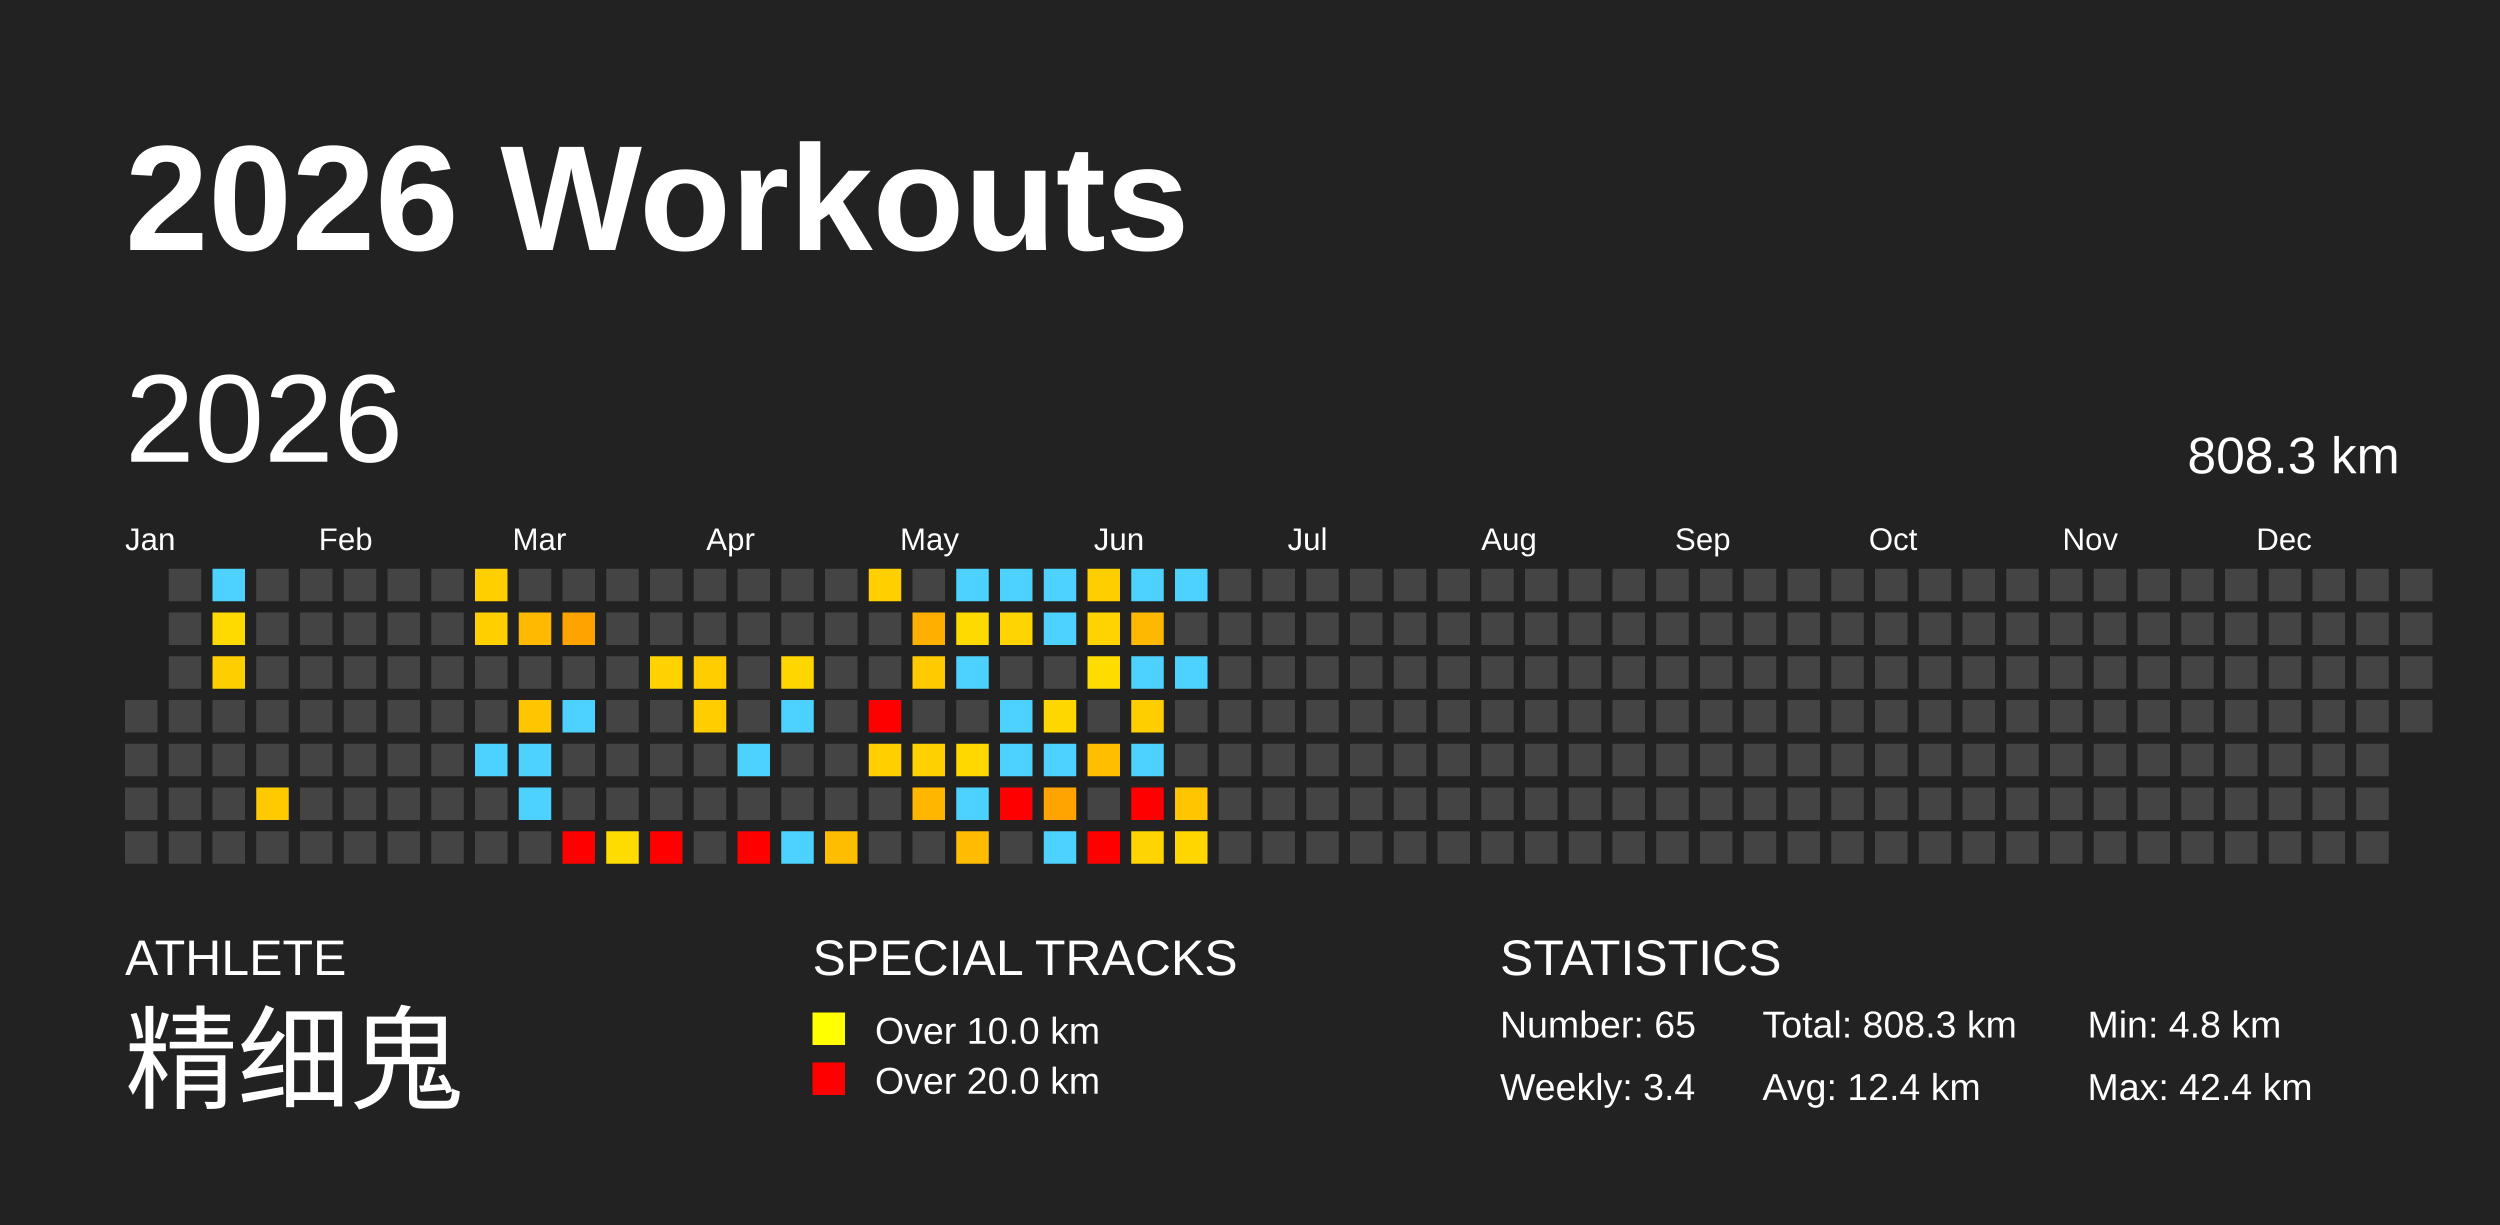
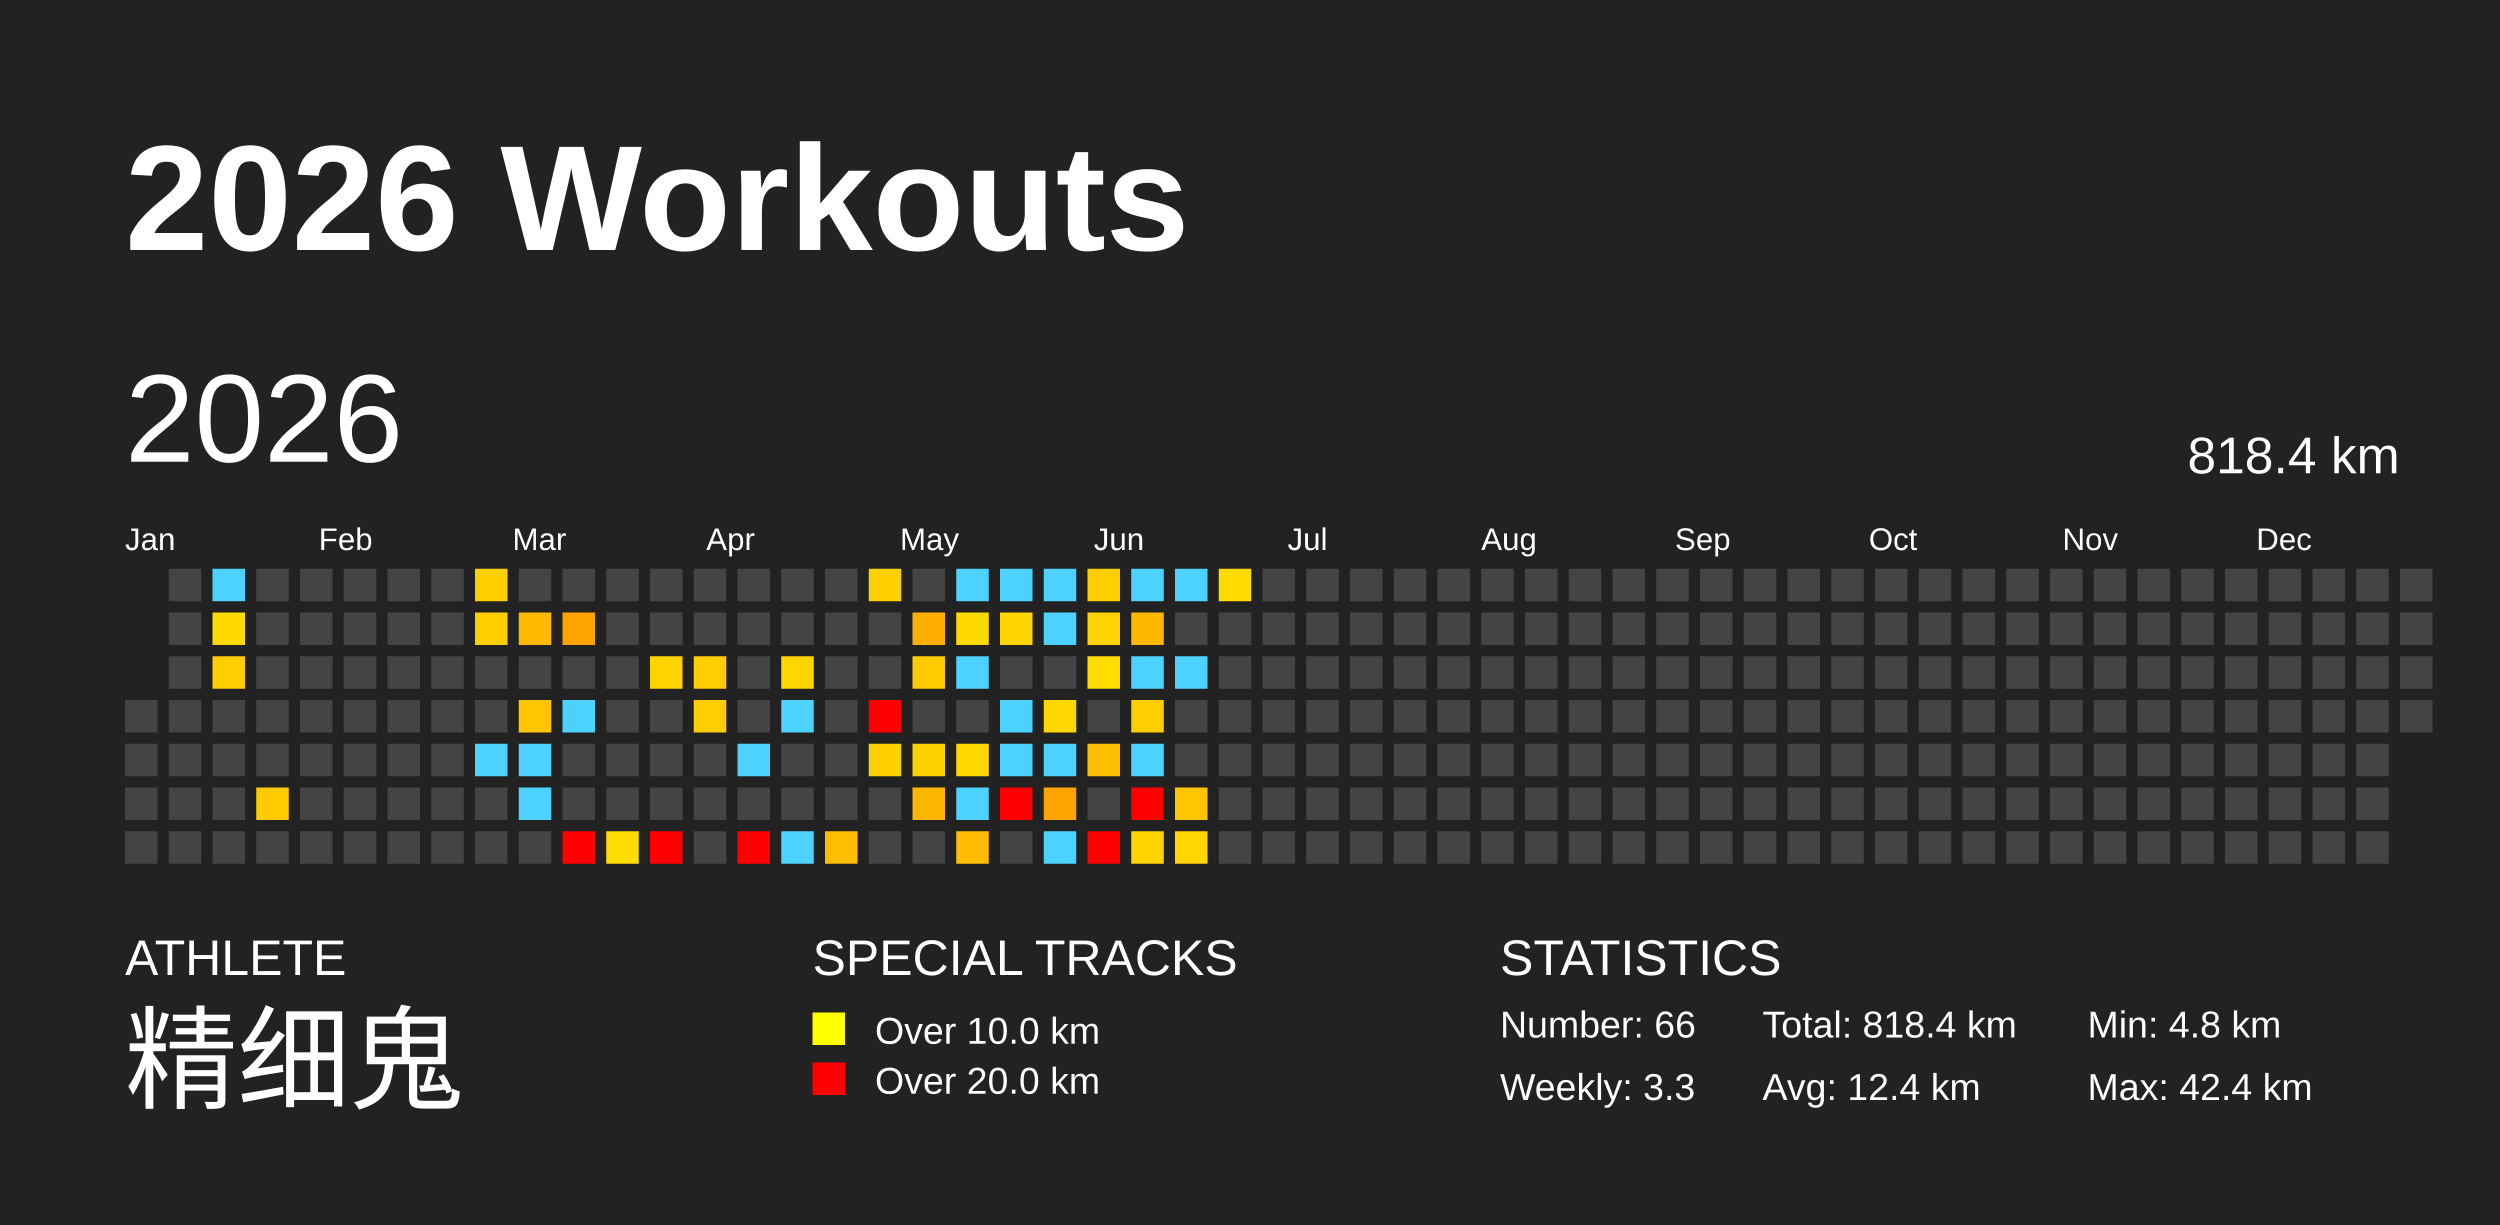
<svg xmlns="http://www.w3.org/2000/svg" baseProfile="full" height="98mm" version="1.1" viewBox="0,0,200,98" width="200mm">
  <defs />
  <rect fill="#222222" height="98" width="200" x="0" y="0" />
  <text fill="#FFFFFF" style="font-size:12px; font-family:Arial; font-weight:bold;" x="10" y="20">2026 Workouts</text>
  <text fill="#FFFFFF" style="font-size:4px; font-family:Arial" x="10" y="78">ATHLETE</text>
  <text fill="#FFFFFF" style="font-size:9px; font-family:Arial" x="10" y="88">精细鬼</text>
  <text fill="#FFFFFF" style="font-size:4px; font-family:Arial" x="65" y="78">SPECIAL TRACKS</text>
  <rect fill="yellow" height="2.6" width="2.6" x="65" y="81" />
  <text fill="#FFFFFF" style="font-size:3px; font-family:Arial" x="70" y="83.5">Over 10.0 km</text>
  <rect fill="red" height="2.6" width="2.6" x="65" y="85" />
  <text fill="#FFFFFF" style="font-size:3px; font-family:Arial" x="70" y="87.5">Over 20.0 km</text>
  <text fill="#FFFFFF" style="font-size:4px; font-family:Arial" x="120" y="78">STATISTICS</text>
-   <text fill="#FFFFFF" style="font-size:3px; font-family:Arial" x="120" y="83">Number: 65</text>
-   <text fill="#FFFFFF" style="font-size:3px; font-family:Arial" x="120" y="88">Weekly: 3.4</text>
-   <text fill="#FFFFFF" style="font-size:3px; font-family:Arial" x="141" y="83">Total: 808.3 km</text>
+   <text fill="#FFFFFF" style="font-size:3px; font-family:Arial" x="120" y="83">Number: 66</text>
+   <text fill="#FFFFFF" style="font-size:3px; font-family:Arial" x="120" y="88">Weekly: 3.3</text>
+   <text fill="#FFFFFF" style="font-size:3px; font-family:Arial" x="141" y="83">Total: 818.4 km</text>
  <text fill="#FFFFFF" style="font-size:3px; font-family:Arial" x="141" y="88">Avg: 12.4 km</text>
  <text fill="#FFFFFF" style="font-size:3px; font-family:Arial" x="167" y="83">Min: 4.8 km</text>
  <text fill="#FFFFFF" style="font-size:3px; font-family:Arial" x="167" y="88">Max: 42.4 km</text>
  <text dominant-baseline="hanging" fill="#FFFFFF" style="font-size:10.0px; font-family:Arial;" x="10" y="30">2026</text>
-   <text dominant-baseline="hanging" fill="#FFFFFF" style="font-size:4.125px; font-family:Arial;" x="175" y="35">808.3 km</text>
+   <text dominant-baseline="hanging" fill="#FFFFFF" style="font-size:4.125px; font-family:Arial;" x="175" y="35">818.4 km</text>
  <text fill="#FFFFFF" style="font-size:2.5px; font-family:Arial" x="10.0" y="44">Jan</text>
  <text fill="#FFFFFF" style="font-size:2.5px; font-family:Arial" x="25.5" y="44">Feb</text>
  <text fill="#FFFFFF" style="font-size:2.5px; font-family:Arial" x="41.0" y="44">Mar</text>
  <text fill="#FFFFFF" style="font-size:2.5px; font-family:Arial" x="56.5" y="44">Apr</text>
  <text fill="#FFFFFF" style="font-size:2.5px; font-family:Arial" x="72.0" y="44">May</text>
  <text fill="#FFFFFF" style="font-size:2.5px; font-family:Arial" x="87.5" y="44">Jun</text>
  <text fill="#FFFFFF" style="font-size:2.5px; font-family:Arial" x="103.0" y="44">Jul</text>
  <text fill="#FFFFFF" style="font-size:2.5px; font-family:Arial" x="118.5" y="44">Aug</text>
  <text fill="#FFFFFF" style="font-size:2.5px; font-family:Arial" x="134.0" y="44">Sep</text>
  <text fill="#FFFFFF" style="font-size:2.5px; font-family:Arial" x="149.5" y="44">Oct</text>
  <text fill="#FFFFFF" style="font-size:2.5px; font-family:Arial" x="165.0" y="44">Nov</text>
  <text fill="#FFFFFF" style="font-size:2.5px; font-family:Arial" x="180.5" y="44">Dec</text>
  <rect fill="#444444" height="2.6" width="2.6" x="10.0" y="56.0" />
  <rect fill="#444444" height="2.6" width="2.6" x="10.0" y="59.5" />
  <rect fill="#444444" height="2.6" width="2.6" x="10.0" y="63.0" />
  <rect fill="#444444" height="2.6" width="2.6" x="10.0" y="66.5" />
  <rect fill="#444444" height="2.6" width="2.6" x="13.5" y="45.5" />
  <rect fill="#444444" height="2.6" width="2.6" x="13.5" y="49.0" />
  <rect fill="#444444" height="2.6" width="2.6" x="13.5" y="52.5" />
  <rect fill="#444444" height="2.6" width="2.6" x="13.5" y="56.0" />
  <rect fill="#444444" height="2.6" width="2.6" x="13.5" y="59.5" />
  <rect fill="#444444" height="2.6" width="2.6" x="13.5" y="63.0" />
  <rect fill="#444444" height="2.6" width="2.6" x="13.5" y="66.5" />
  <rect fill="#4dd2ff" height="2.6" width="2.6" x="17.0" y="45.5" />
  <rect fill="#ffda00" height="2.6" width="2.6" x="17.0" y="49.0" />
  <rect fill="#ffce00" height="2.6" width="2.6" x="17.0" y="52.5" />
  <rect fill="#444444" height="2.6" width="2.6" x="17.0" y="56.0" />
  <rect fill="#444444" height="2.6" width="2.6" x="17.0" y="59.5" />
  <rect fill="#444444" height="2.6" width="2.6" x="17.0" y="63.0" />
  <rect fill="#444444" height="2.6" width="2.6" x="17.0" y="66.5" />
  <rect fill="#444444" height="2.6" width="2.6" x="20.5" y="45.5" />
  <rect fill="#444444" height="2.6" width="2.6" x="20.5" y="49.0" />
  <rect fill="#444444" height="2.6" width="2.6" x="20.5" y="52.5" />
  <rect fill="#444444" height="2.6" width="2.6" x="20.5" y="56.0" />
  <rect fill="#444444" height="2.6" width="2.6" x="20.5" y="59.5" />
  <rect fill="#ffcb00" height="2.6" width="2.6" x="20.5" y="63.0" />
  <rect fill="#444444" height="2.6" width="2.6" x="20.5" y="66.5" />
  <rect fill="#444444" height="2.6" width="2.6" x="24.0" y="45.5" />
  <rect fill="#444444" height="2.6" width="2.6" x="24.0" y="49.0" />
  <rect fill="#444444" height="2.6" width="2.6" x="24.0" y="52.5" />
  <rect fill="#444444" height="2.6" width="2.6" x="24.0" y="56.0" />
  <rect fill="#444444" height="2.6" width="2.6" x="24.0" y="59.5" />
  <rect fill="#444444" height="2.6" width="2.6" x="24.0" y="63.0" />
  <rect fill="#444444" height="2.6" width="2.6" x="24.0" y="66.5" />
  <rect fill="#444444" height="2.6" width="2.6" x="27.5" y="45.5" />
  <rect fill="#444444" height="2.6" width="2.6" x="27.5" y="49.0" />
  <rect fill="#444444" height="2.6" width="2.6" x="27.5" y="52.5" />
  <rect fill="#444444" height="2.6" width="2.6" x="27.5" y="56.0" />
  <rect fill="#444444" height="2.6" width="2.6" x="27.5" y="59.5" />
  <rect fill="#444444" height="2.6" width="2.6" x="27.5" y="63.0" />
  <rect fill="#444444" height="2.6" width="2.6" x="27.5" y="66.5" />
  <rect fill="#444444" height="2.6" width="2.6" x="31.0" y="45.5" />
  <rect fill="#444444" height="2.6" width="2.6" x="31.0" y="49.0" />
  <rect fill="#444444" height="2.6" width="2.6" x="31.0" y="52.5" />
  <rect fill="#444444" height="2.6" width="2.6" x="31.0" y="56.0" />
  <rect fill="#444444" height="2.6" width="2.6" x="31.0" y="59.5" />
  <rect fill="#444444" height="2.6" width="2.6" x="31.0" y="63.0" />
  <rect fill="#444444" height="2.6" width="2.6" x="31.0" y="66.5" />
  <rect fill="#444444" height="2.6" width="2.6" x="34.5" y="45.5" />
  <rect fill="#444444" height="2.6" width="2.6" x="34.5" y="49.0" />
  <rect fill="#444444" height="2.6" width="2.6" x="34.5" y="52.5" />
  <rect fill="#444444" height="2.6" width="2.6" x="34.5" y="56.0" />
  <rect fill="#444444" height="2.6" width="2.6" x="34.5" y="59.5" />
  <rect fill="#444444" height="2.6" width="2.6" x="34.5" y="63.0" />
  <rect fill="#444444" height="2.6" width="2.6" x="34.5" y="66.5" />
  <rect fill="#ffcf00" height="2.6" width="2.6" x="38.0" y="45.5" />
  <rect fill="#ffcf00" height="2.6" width="2.6" x="38.0" y="49.0" />
  <rect fill="#444444" height="2.6" width="2.6" x="38.0" y="52.5" />
  <rect fill="#444444" height="2.6" width="2.6" x="38.0" y="56.0" />
  <rect fill="#4dd2ff" height="2.6" width="2.6" x="38.0" y="59.5" />
  <rect fill="#444444" height="2.6" width="2.6" x="38.0" y="63.0" />
  <rect fill="#444444" height="2.6" width="2.6" x="38.0" y="66.5" />
  <rect fill="#444444" height="2.6" width="2.6" x="41.5" y="45.5" />
  <rect fill="#ffba00" height="2.6" width="2.6" x="41.5" y="49.0" />
  <rect fill="#444444" height="2.6" width="2.6" x="41.5" y="52.5" />
  <rect fill="#ffc600" height="2.6" width="2.6" x="41.5" y="56.0" />
  <rect fill="#4dd2ff" height="2.6" width="2.6" x="41.5" y="59.5" />
  <rect fill="#4dd2ff" height="2.6" width="2.6" x="41.5" y="63.0" />
  <rect fill="#444444" height="2.6" width="2.6" x="41.5" y="66.5" />
  <rect fill="#444444" height="2.6" width="2.6" x="45.0" y="45.5" />
  <rect fill="#ffa300" height="2.6" width="2.6" x="45.0" y="49.0" />
  <rect fill="#444444" height="2.6" width="2.6" x="45.0" y="52.5" />
  <rect fill="#4dd2ff" height="2.6" width="2.6" x="45.0" y="56.0" />
  <rect fill="#444444" height="2.6" width="2.6" x="45.0" y="59.5" />
  <rect fill="#444444" height="2.6" width="2.6" x="45.0" y="63.0" />
  <rect fill="red" height="2.6" width="2.6" x="45.0" y="66.5" />
  <rect fill="#444444" height="2.6" width="2.6" x="48.5" y="45.5" />
  <rect fill="#444444" height="2.6" width="2.6" x="48.5" y="49.0" />
  <rect fill="#444444" height="2.6" width="2.6" x="48.5" y="52.5" />
  <rect fill="#444444" height="2.6" width="2.6" x="48.5" y="56.0" />
  <rect fill="#444444" height="2.6" width="2.6" x="48.5" y="59.5" />
  <rect fill="#444444" height="2.6" width="2.6" x="48.5" y="63.0" />
  <rect fill="#ffdc00" height="2.6" width="2.6" x="48.5" y="66.5" />
  <rect fill="#444444" height="2.6" width="2.6" x="52.0" y="45.5" />
  <rect fill="#444444" height="2.6" width="2.6" x="52.0" y="49.0" />
  <rect fill="#ffd200" height="2.6" width="2.6" x="52.0" y="52.5" />
  <rect fill="#444444" height="2.6" width="2.6" x="52.0" y="56.0" />
  <rect fill="#444444" height="2.6" width="2.6" x="52.0" y="59.5" />
  <rect fill="#444444" height="2.6" width="2.6" x="52.0" y="63.0" />
  <rect fill="red" height="2.6" width="2.6" x="52.0" y="66.5" />
  <rect fill="#444444" height="2.6" width="2.6" x="55.5" y="45.5" />
  <rect fill="#444444" height="2.6" width="2.6" x="55.5" y="49.0" />
  <rect fill="#ffcd00" height="2.6" width="2.6" x="55.5" y="52.5" />
  <rect fill="#ffcd00" height="2.6" width="2.6" x="55.5" y="56.0" />
  <rect fill="#444444" height="2.6" width="2.6" x="55.5" y="59.5" />
  <rect fill="#444444" height="2.6" width="2.6" x="55.5" y="63.0" />
  <rect fill="#444444" height="2.6" width="2.6" x="55.5" y="66.5" />
  <rect fill="#444444" height="2.6" width="2.6" x="59.0" y="45.5" />
  <rect fill="#444444" height="2.6" width="2.6" x="59.0" y="49.0" />
  <rect fill="#444444" height="2.6" width="2.6" x="59.0" y="52.5" />
  <rect fill="#444444" height="2.6" width="2.6" x="59.0" y="56.0" />
  <rect fill="#4dd2ff" height="2.6" width="2.6" x="59.0" y="59.5" />
  <rect fill="#444444" height="2.6" width="2.6" x="59.0" y="63.0" />
  <rect fill="red" height="2.6" width="2.6" x="59.0" y="66.5" />
  <rect fill="#444444" height="2.6" width="2.6" x="62.5" y="45.5" />
  <rect fill="#444444" height="2.6" width="2.6" x="62.5" y="49.0" />
  <rect fill="#ffd600" height="2.6" width="2.6" x="62.5" y="52.5" />
  <rect fill="#4dd2ff" height="2.6" width="2.6" x="62.5" y="56.0" />
  <rect fill="#444444" height="2.6" width="2.6" x="62.5" y="59.5" />
  <rect fill="#444444" height="2.6" width="2.6" x="62.5" y="63.0" />
  <rect fill="#4dd2ff" height="2.6" width="2.6" x="62.5" y="66.5" />
  <rect fill="#444444" height="2.6" width="2.6" x="66.0" y="45.5" />
  <rect fill="#444444" height="2.6" width="2.6" x="66.0" y="49.0" />
  <rect fill="#444444" height="2.6" width="2.6" x="66.0" y="52.5" />
  <rect fill="#444444" height="2.6" width="2.6" x="66.0" y="56.0" />
  <rect fill="#444444" height="2.6" width="2.6" x="66.0" y="59.5" />
  <rect fill="#444444" height="2.6" width="2.6" x="66.0" y="63.0" />
  <rect fill="#ffbd00" height="2.6" width="2.6" x="66.0" y="66.5" />
  <rect fill="#ffcf00" height="2.6" width="2.6" x="69.5" y="45.5" />
  <rect fill="#444444" height="2.6" width="2.6" x="69.5" y="49.0" />
  <rect fill="#444444" height="2.6" width="2.6" x="69.5" y="52.5" />
  <rect fill="red" height="2.6" width="2.6" x="69.5" y="56.0" />
  <rect fill="#ffcf00" height="2.6" width="2.6" x="69.5" y="59.5" />
  <rect fill="#444444" height="2.6" width="2.6" x="69.5" y="63.0" />
  <rect fill="#444444" height="2.6" width="2.6" x="69.5" y="66.5" />
  <rect fill="#444444" height="2.6" width="2.6" x="73.0" y="45.5" />
  <rect fill="#ffaf00" height="2.6" width="2.6" x="73.0" y="49.0" />
  <rect fill="#ffca00" height="2.6" width="2.6" x="73.0" y="52.5" />
  <rect fill="#444444" height="2.6" width="2.6" x="73.0" y="56.0" />
  <rect fill="#ffd100" height="2.6" width="2.6" x="73.0" y="59.5" />
  <rect fill="#ffb600" height="2.6" width="2.6" x="73.0" y="63.0" />
  <rect fill="#444444" height="2.6" width="2.6" x="73.0" y="66.5" />
  <rect fill="#4dd2ff" height="2.6" width="2.6" x="76.5" y="45.5" />
  <rect fill="#ffda00" height="2.6" width="2.6" x="76.5" y="49.0" />
  <rect fill="#4dd2ff" height="2.6" width="2.6" x="76.5" y="52.5" />
  <rect fill="#444444" height="2.6" width="2.6" x="76.5" y="56.0" />
  <rect fill="#ffd800" height="2.6" width="2.6" x="76.5" y="59.5" />
  <rect fill="#4dd2ff" height="2.6" width="2.6" x="76.5" y="63.0" />
  <rect fill="#ffbc00" height="2.6" width="2.6" x="76.5" y="66.5" />
  <rect fill="#4dd2ff" height="2.6" width="2.6" x="80.0" y="45.5" />
  <rect fill="#ffd400" height="2.6" width="2.6" x="80.0" y="49.0" />
  <rect fill="#444444" height="2.6" width="2.6" x="80.0" y="52.5" />
  <rect fill="#4dd2ff" height="2.6" width="2.6" x="80.0" y="56.0" />
  <rect fill="#4dd2ff" height="2.6" width="2.6" x="80.0" y="59.5" />
  <rect fill="red" height="2.6" width="2.6" x="80.0" y="63.0" />
  <rect fill="#444444" height="2.6" width="2.6" x="80.0" y="66.5" />
  <rect fill="#4dd2ff" height="2.6" width="2.6" x="83.5" y="45.5" />
  <rect fill="#4dd2ff" height="2.6" width="2.6" x="83.5" y="49.0" />
  <rect fill="#444444" height="2.6" width="2.6" x="83.5" y="52.5" />
  <rect fill="#ffd700" height="2.6" width="2.6" x="83.5" y="56.0" />
  <rect fill="#4dd2ff" height="2.6" width="2.6" x="83.5" y="59.5" />
  <rect fill="#ffa400" height="2.6" width="2.6" x="83.5" y="63.0" />
  <rect fill="#4dd2ff" height="2.6" width="2.6" x="83.5" y="66.5" />
  <rect fill="#ffce00" height="2.6" width="2.6" x="87.0" y="45.5" />
  <rect fill="#ffd300" height="2.6" width="2.6" x="87.0" y="49.0" />
  <rect fill="#ffdc00" height="2.6" width="2.6" x="87.0" y="52.5" />
  <rect fill="#444444" height="2.6" width="2.6" x="87.0" y="56.0" />
  <rect fill="#ffbf00" height="2.6" width="2.6" x="87.0" y="59.5" />
  <rect fill="#444444" height="2.6" width="2.6" x="87.0" y="63.0" />
  <rect fill="red" height="2.6" width="2.6" x="87.0" y="66.5" />
  <rect fill="#4dd2ff" height="2.6" width="2.6" x="90.5" y="45.5" />
  <rect fill="#ffb800" height="2.6" width="2.6" x="90.5" y="49.0" />
  <rect fill="#4dd2ff" height="2.6" width="2.6" x="90.5" y="52.5" />
  <rect fill="#ffce00" height="2.6" width="2.6" x="90.5" y="56.0" />
  <rect fill="#4dd2ff" height="2.6" width="2.6" x="90.5" y="59.5" />
  <rect fill="red" height="2.6" width="2.6" x="90.5" y="63.0" />
  <rect fill="#ffd400" height="2.6" width="2.6" x="90.5" y="66.5" />
  <rect fill="#4dd2ff" height="2.6" width="2.6" x="94.0" y="45.5" />
  <rect fill="#444444" height="2.6" width="2.6" x="94.0" y="49.0" />
  <rect fill="#4dd2ff" height="2.6" width="2.6" x="94.0" y="52.5" />
  <rect fill="#444444" height="2.6" width="2.6" x="94.0" y="56.0" />
  <rect fill="#444444" height="2.6" width="2.6" x="94.0" y="59.5" />
  <rect fill="#ffc600" height="2.6" width="2.6" x="94.0" y="63.0" />
  <rect fill="#ffd600" height="2.6" width="2.6" x="94.0" y="66.5" />
-   <rect fill="#444444" height="2.6" width="2.6" x="97.5" y="45.5" />
+   <rect fill="#ffdb00" height="2.6" width="2.6" x="97.5" y="45.5" />
  <rect fill="#444444" height="2.6" width="2.6" x="97.5" y="49.0" />
  <rect fill="#444444" height="2.6" width="2.6" x="97.5" y="52.5" />
  <rect fill="#444444" height="2.6" width="2.6" x="97.5" y="56.0" />
  <rect fill="#444444" height="2.6" width="2.6" x="97.5" y="59.5" />
  <rect fill="#444444" height="2.6" width="2.6" x="97.5" y="63.0" />
  <rect fill="#444444" height="2.6" width="2.6" x="97.5" y="66.5" />
  <rect fill="#444444" height="2.6" width="2.6" x="101.0" y="45.5" />
  <rect fill="#444444" height="2.6" width="2.6" x="101.0" y="49.0" />
  <rect fill="#444444" height="2.6" width="2.6" x="101.0" y="52.5" />
  <rect fill="#444444" height="2.6" width="2.6" x="101.0" y="56.0" />
  <rect fill="#444444" height="2.6" width="2.6" x="101.0" y="59.5" />
  <rect fill="#444444" height="2.6" width="2.6" x="101.0" y="63.0" />
  <rect fill="#444444" height="2.6" width="2.6" x="101.0" y="66.5" />
  <rect fill="#444444" height="2.6" width="2.6" x="104.5" y="45.5" />
  <rect fill="#444444" height="2.6" width="2.6" x="104.5" y="49.0" />
  <rect fill="#444444" height="2.6" width="2.6" x="104.5" y="52.5" />
  <rect fill="#444444" height="2.6" width="2.6" x="104.5" y="56.0" />
  <rect fill="#444444" height="2.6" width="2.6" x="104.5" y="59.5" />
  <rect fill="#444444" height="2.6" width="2.6" x="104.5" y="63.0" />
  <rect fill="#444444" height="2.6" width="2.6" x="104.5" y="66.5" />
  <rect fill="#444444" height="2.6" width="2.6" x="108.0" y="45.5" />
  <rect fill="#444444" height="2.6" width="2.6" x="108.0" y="49.0" />
  <rect fill="#444444" height="2.6" width="2.6" x="108.0" y="52.5" />
  <rect fill="#444444" height="2.6" width="2.6" x="108.0" y="56.0" />
  <rect fill="#444444" height="2.6" width="2.6" x="108.0" y="59.5" />
  <rect fill="#444444" height="2.6" width="2.6" x="108.0" y="63.0" />
  <rect fill="#444444" height="2.6" width="2.6" x="108.0" y="66.5" />
  <rect fill="#444444" height="2.6" width="2.6" x="111.5" y="45.5" />
  <rect fill="#444444" height="2.6" width="2.6" x="111.5" y="49.0" />
  <rect fill="#444444" height="2.6" width="2.6" x="111.5" y="52.5" />
  <rect fill="#444444" height="2.6" width="2.6" x="111.5" y="56.0" />
  <rect fill="#444444" height="2.6" width="2.6" x="111.5" y="59.5" />
  <rect fill="#444444" height="2.6" width="2.6" x="111.5" y="63.0" />
  <rect fill="#444444" height="2.6" width="2.6" x="111.5" y="66.5" />
  <rect fill="#444444" height="2.6" width="2.6" x="115.0" y="45.5" />
  <rect fill="#444444" height="2.6" width="2.6" x="115.0" y="49.0" />
  <rect fill="#444444" height="2.6" width="2.6" x="115.0" y="52.5" />
  <rect fill="#444444" height="2.6" width="2.6" x="115.0" y="56.0" />
  <rect fill="#444444" height="2.6" width="2.6" x="115.0" y="59.5" />
  <rect fill="#444444" height="2.6" width="2.6" x="115.0" y="63.0" />
  <rect fill="#444444" height="2.6" width="2.6" x="115.0" y="66.5" />
  <rect fill="#444444" height="2.6" width="2.6" x="118.5" y="45.5" />
  <rect fill="#444444" height="2.6" width="2.6" x="118.5" y="49.0" />
  <rect fill="#444444" height="2.6" width="2.6" x="118.5" y="52.5" />
  <rect fill="#444444" height="2.6" width="2.6" x="118.5" y="56.0" />
  <rect fill="#444444" height="2.6" width="2.6" x="118.5" y="59.5" />
  <rect fill="#444444" height="2.6" width="2.6" x="118.5" y="63.0" />
  <rect fill="#444444" height="2.6" width="2.6" x="118.5" y="66.5" />
  <rect fill="#444444" height="2.6" width="2.6" x="122.0" y="45.5" />
  <rect fill="#444444" height="2.6" width="2.6" x="122.0" y="49.0" />
  <rect fill="#444444" height="2.6" width="2.6" x="122.0" y="52.5" />
  <rect fill="#444444" height="2.6" width="2.6" x="122.0" y="56.0" />
  <rect fill="#444444" height="2.6" width="2.6" x="122.0" y="59.5" />
  <rect fill="#444444" height="2.6" width="2.6" x="122.0" y="63.0" />
  <rect fill="#444444" height="2.6" width="2.6" x="122.0" y="66.5" />
  <rect fill="#444444" height="2.6" width="2.6" x="125.5" y="45.5" />
  <rect fill="#444444" height="2.6" width="2.6" x="125.5" y="49.0" />
  <rect fill="#444444" height="2.6" width="2.6" x="125.5" y="52.5" />
  <rect fill="#444444" height="2.6" width="2.6" x="125.5" y="56.0" />
  <rect fill="#444444" height="2.6" width="2.6" x="125.5" y="59.5" />
  <rect fill="#444444" height="2.6" width="2.6" x="125.5" y="63.0" />
  <rect fill="#444444" height="2.6" width="2.6" x="125.5" y="66.5" />
  <rect fill="#444444" height="2.6" width="2.6" x="129.0" y="45.5" />
  <rect fill="#444444" height="2.6" width="2.6" x="129.0" y="49.0" />
  <rect fill="#444444" height="2.6" width="2.6" x="129.0" y="52.5" />
  <rect fill="#444444" height="2.6" width="2.6" x="129.0" y="56.0" />
  <rect fill="#444444" height="2.6" width="2.6" x="129.0" y="59.5" />
  <rect fill="#444444" height="2.6" width="2.6" x="129.0" y="63.0" />
  <rect fill="#444444" height="2.6" width="2.6" x="129.0" y="66.5" />
  <rect fill="#444444" height="2.6" width="2.6" x="132.5" y="45.5" />
  <rect fill="#444444" height="2.6" width="2.6" x="132.5" y="49.0" />
  <rect fill="#444444" height="2.6" width="2.6" x="132.5" y="52.5" />
  <rect fill="#444444" height="2.6" width="2.6" x="132.5" y="56.0" />
  <rect fill="#444444" height="2.6" width="2.6" x="132.5" y="59.5" />
  <rect fill="#444444" height="2.6" width="2.6" x="132.5" y="63.0" />
  <rect fill="#444444" height="2.6" width="2.6" x="132.5" y="66.5" />
  <rect fill="#444444" height="2.6" width="2.6" x="136.0" y="45.5" />
  <rect fill="#444444" height="2.6" width="2.6" x="136.0" y="49.0" />
  <rect fill="#444444" height="2.6" width="2.6" x="136.0" y="52.5" />
  <rect fill="#444444" height="2.6" width="2.6" x="136.0" y="56.0" />
  <rect fill="#444444" height="2.6" width="2.6" x="136.0" y="59.5" />
  <rect fill="#444444" height="2.6" width="2.6" x="136.0" y="63.0" />
  <rect fill="#444444" height="2.6" width="2.6" x="136.0" y="66.5" />
  <rect fill="#444444" height="2.6" width="2.6" x="139.5" y="45.5" />
  <rect fill="#444444" height="2.6" width="2.6" x="139.5" y="49.0" />
  <rect fill="#444444" height="2.6" width="2.6" x="139.5" y="52.5" />
  <rect fill="#444444" height="2.6" width="2.6" x="139.5" y="56.0" />
  <rect fill="#444444" height="2.6" width="2.6" x="139.5" y="59.5" />
  <rect fill="#444444" height="2.6" width="2.6" x="139.5" y="63.0" />
  <rect fill="#444444" height="2.6" width="2.6" x="139.5" y="66.5" />
  <rect fill="#444444" height="2.6" width="2.6" x="143.0" y="45.5" />
  <rect fill="#444444" height="2.6" width="2.6" x="143.0" y="49.0" />
  <rect fill="#444444" height="2.6" width="2.6" x="143.0" y="52.5" />
  <rect fill="#444444" height="2.6" width="2.6" x="143.0" y="56.0" />
  <rect fill="#444444" height="2.6" width="2.6" x="143.0" y="59.5" />
  <rect fill="#444444" height="2.6" width="2.6" x="143.0" y="63.0" />
  <rect fill="#444444" height="2.6" width="2.6" x="143.0" y="66.5" />
  <rect fill="#444444" height="2.6" width="2.6" x="146.5" y="45.5" />
  <rect fill="#444444" height="2.6" width="2.6" x="146.5" y="49.0" />
  <rect fill="#444444" height="2.6" width="2.6" x="146.5" y="52.5" />
  <rect fill="#444444" height="2.6" width="2.6" x="146.5" y="56.0" />
  <rect fill="#444444" height="2.6" width="2.6" x="146.5" y="59.5" />
  <rect fill="#444444" height="2.6" width="2.6" x="146.5" y="63.0" />
  <rect fill="#444444" height="2.6" width="2.6" x="146.5" y="66.5" />
  <rect fill="#444444" height="2.6" width="2.6" x="150.0" y="45.5" />
  <rect fill="#444444" height="2.6" width="2.6" x="150.0" y="49.0" />
  <rect fill="#444444" height="2.6" width="2.6" x="150.0" y="52.5" />
  <rect fill="#444444" height="2.6" width="2.6" x="150.0" y="56.0" />
  <rect fill="#444444" height="2.6" width="2.6" x="150.0" y="59.5" />
  <rect fill="#444444" height="2.6" width="2.6" x="150.0" y="63.0" />
  <rect fill="#444444" height="2.6" width="2.6" x="150.0" y="66.5" />
  <rect fill="#444444" height="2.6" width="2.6" x="153.5" y="45.5" />
  <rect fill="#444444" height="2.6" width="2.6" x="153.5" y="49.0" />
  <rect fill="#444444" height="2.6" width="2.6" x="153.5" y="52.5" />
  <rect fill="#444444" height="2.6" width="2.6" x="153.5" y="56.0" />
  <rect fill="#444444" height="2.6" width="2.6" x="153.5" y="59.5" />
  <rect fill="#444444" height="2.6" width="2.6" x="153.5" y="63.0" />
  <rect fill="#444444" height="2.6" width="2.6" x="153.5" y="66.5" />
  <rect fill="#444444" height="2.6" width="2.6" x="157.0" y="45.5" />
  <rect fill="#444444" height="2.6" width="2.6" x="157.0" y="49.0" />
  <rect fill="#444444" height="2.6" width="2.6" x="157.0" y="52.5" />
  <rect fill="#444444" height="2.6" width="2.6" x="157.0" y="56.0" />
  <rect fill="#444444" height="2.6" width="2.6" x="157.0" y="59.5" />
  <rect fill="#444444" height="2.6" width="2.6" x="157.0" y="63.0" />
  <rect fill="#444444" height="2.6" width="2.6" x="157.0" y="66.5" />
  <rect fill="#444444" height="2.6" width="2.6" x="160.5" y="45.5" />
  <rect fill="#444444" height="2.6" width="2.6" x="160.5" y="49.0" />
  <rect fill="#444444" height="2.6" width="2.6" x="160.5" y="52.5" />
  <rect fill="#444444" height="2.6" width="2.6" x="160.5" y="56.0" />
  <rect fill="#444444" height="2.6" width="2.6" x="160.5" y="59.5" />
  <rect fill="#444444" height="2.6" width="2.6" x="160.5" y="63.0" />
  <rect fill="#444444" height="2.6" width="2.6" x="160.5" y="66.5" />
  <rect fill="#444444" height="2.6" width="2.6" x="164.0" y="45.5" />
  <rect fill="#444444" height="2.6" width="2.6" x="164.0" y="49.0" />
  <rect fill="#444444" height="2.6" width="2.6" x="164.0" y="52.5" />
  <rect fill="#444444" height="2.6" width="2.6" x="164.0" y="56.0" />
  <rect fill="#444444" height="2.6" width="2.6" x="164.0" y="59.5" />
  <rect fill="#444444" height="2.6" width="2.6" x="164.0" y="63.0" />
  <rect fill="#444444" height="2.6" width="2.6" x="164.0" y="66.5" />
  <rect fill="#444444" height="2.6" width="2.6" x="167.5" y="45.5" />
  <rect fill="#444444" height="2.6" width="2.6" x="167.5" y="49.0" />
  <rect fill="#444444" height="2.6" width="2.6" x="167.5" y="52.5" />
  <rect fill="#444444" height="2.6" width="2.6" x="167.5" y="56.0" />
  <rect fill="#444444" height="2.6" width="2.6" x="167.5" y="59.5" />
  <rect fill="#444444" height="2.6" width="2.6" x="167.5" y="63.0" />
  <rect fill="#444444" height="2.6" width="2.6" x="167.5" y="66.5" />
  <rect fill="#444444" height="2.6" width="2.6" x="171.0" y="45.5" />
  <rect fill="#444444" height="2.6" width="2.6" x="171.0" y="49.0" />
  <rect fill="#444444" height="2.6" width="2.6" x="171.0" y="52.5" />
  <rect fill="#444444" height="2.6" width="2.6" x="171.0" y="56.0" />
  <rect fill="#444444" height="2.6" width="2.6" x="171.0" y="59.5" />
  <rect fill="#444444" height="2.6" width="2.6" x="171.0" y="63.0" />
  <rect fill="#444444" height="2.6" width="2.6" x="171.0" y="66.5" />
  <rect fill="#444444" height="2.6" width="2.6" x="174.5" y="45.5" />
  <rect fill="#444444" height="2.6" width="2.6" x="174.5" y="49.0" />
  <rect fill="#444444" height="2.6" width="2.6" x="174.5" y="52.5" />
  <rect fill="#444444" height="2.6" width="2.6" x="174.5" y="56.0" />
  <rect fill="#444444" height="2.6" width="2.6" x="174.5" y="59.5" />
  <rect fill="#444444" height="2.6" width="2.6" x="174.5" y="63.0" />
  <rect fill="#444444" height="2.6" width="2.6" x="174.5" y="66.5" />
  <rect fill="#444444" height="2.6" width="2.6" x="178.0" y="45.5" />
  <rect fill="#444444" height="2.6" width="2.6" x="178.0" y="49.0" />
  <rect fill="#444444" height="2.6" width="2.6" x="178.0" y="52.5" />
  <rect fill="#444444" height="2.6" width="2.6" x="178.0" y="56.0" />
  <rect fill="#444444" height="2.6" width="2.6" x="178.0" y="59.5" />
  <rect fill="#444444" height="2.6" width="2.6" x="178.0" y="63.0" />
  <rect fill="#444444" height="2.6" width="2.6" x="178.0" y="66.5" />
  <rect fill="#444444" height="2.6" width="2.6" x="181.5" y="45.5" />
  <rect fill="#444444" height="2.6" width="2.6" x="181.5" y="49.0" />
  <rect fill="#444444" height="2.6" width="2.6" x="181.5" y="52.5" />
  <rect fill="#444444" height="2.6" width="2.6" x="181.5" y="56.0" />
  <rect fill="#444444" height="2.6" width="2.6" x="181.5" y="59.5" />
  <rect fill="#444444" height="2.6" width="2.6" x="181.5" y="63.0" />
  <rect fill="#444444" height="2.6" width="2.6" x="181.5" y="66.5" />
  <rect fill="#444444" height="2.6" width="2.6" x="185.0" y="45.5" />
  <rect fill="#444444" height="2.6" width="2.6" x="185.0" y="49.0" />
  <rect fill="#444444" height="2.6" width="2.6" x="185.0" y="52.5" />
  <rect fill="#444444" height="2.6" width="2.6" x="185.0" y="56.0" />
  <rect fill="#444444" height="2.6" width="2.6" x="185.0" y="59.5" />
  <rect fill="#444444" height="2.6" width="2.6" x="185.0" y="63.0" />
  <rect fill="#444444" height="2.6" width="2.6" x="185.0" y="66.5" />
  <rect fill="#444444" height="2.6" width="2.6" x="188.5" y="45.5" />
  <rect fill="#444444" height="2.6" width="2.6" x="188.5" y="49.0" />
  <rect fill="#444444" height="2.6" width="2.6" x="188.5" y="52.5" />
  <rect fill="#444444" height="2.6" width="2.6" x="188.5" y="56.0" />
  <rect fill="#444444" height="2.6" width="2.6" x="188.5" y="59.5" />
  <rect fill="#444444" height="2.6" width="2.6" x="188.5" y="63.0" />
  <rect fill="#444444" height="2.6" width="2.6" x="188.5" y="66.5" />
  <rect fill="#444444" height="2.6" width="2.6" x="192.0" y="45.5" />
  <rect fill="#444444" height="2.6" width="2.6" x="192.0" y="49.0" />
  <rect fill="#444444" height="2.6" width="2.6" x="192.0" y="52.5" />
  <rect fill="#444444" height="2.6" width="2.6" x="192.0" y="56.0" />
</svg>
